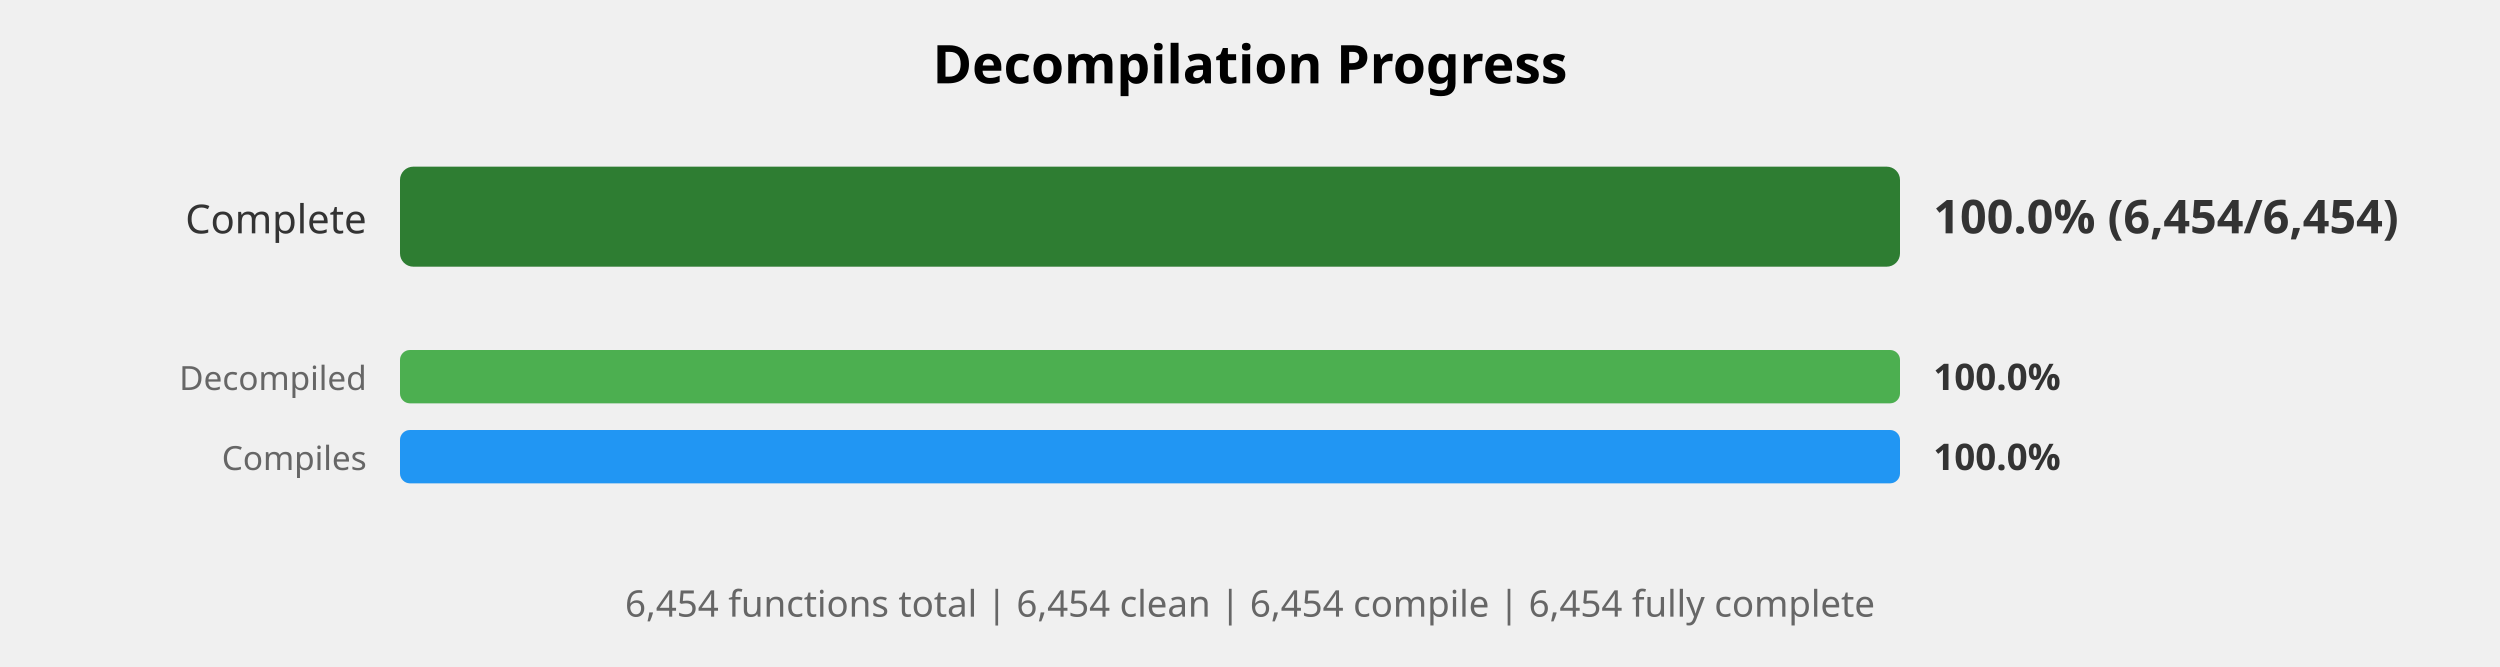
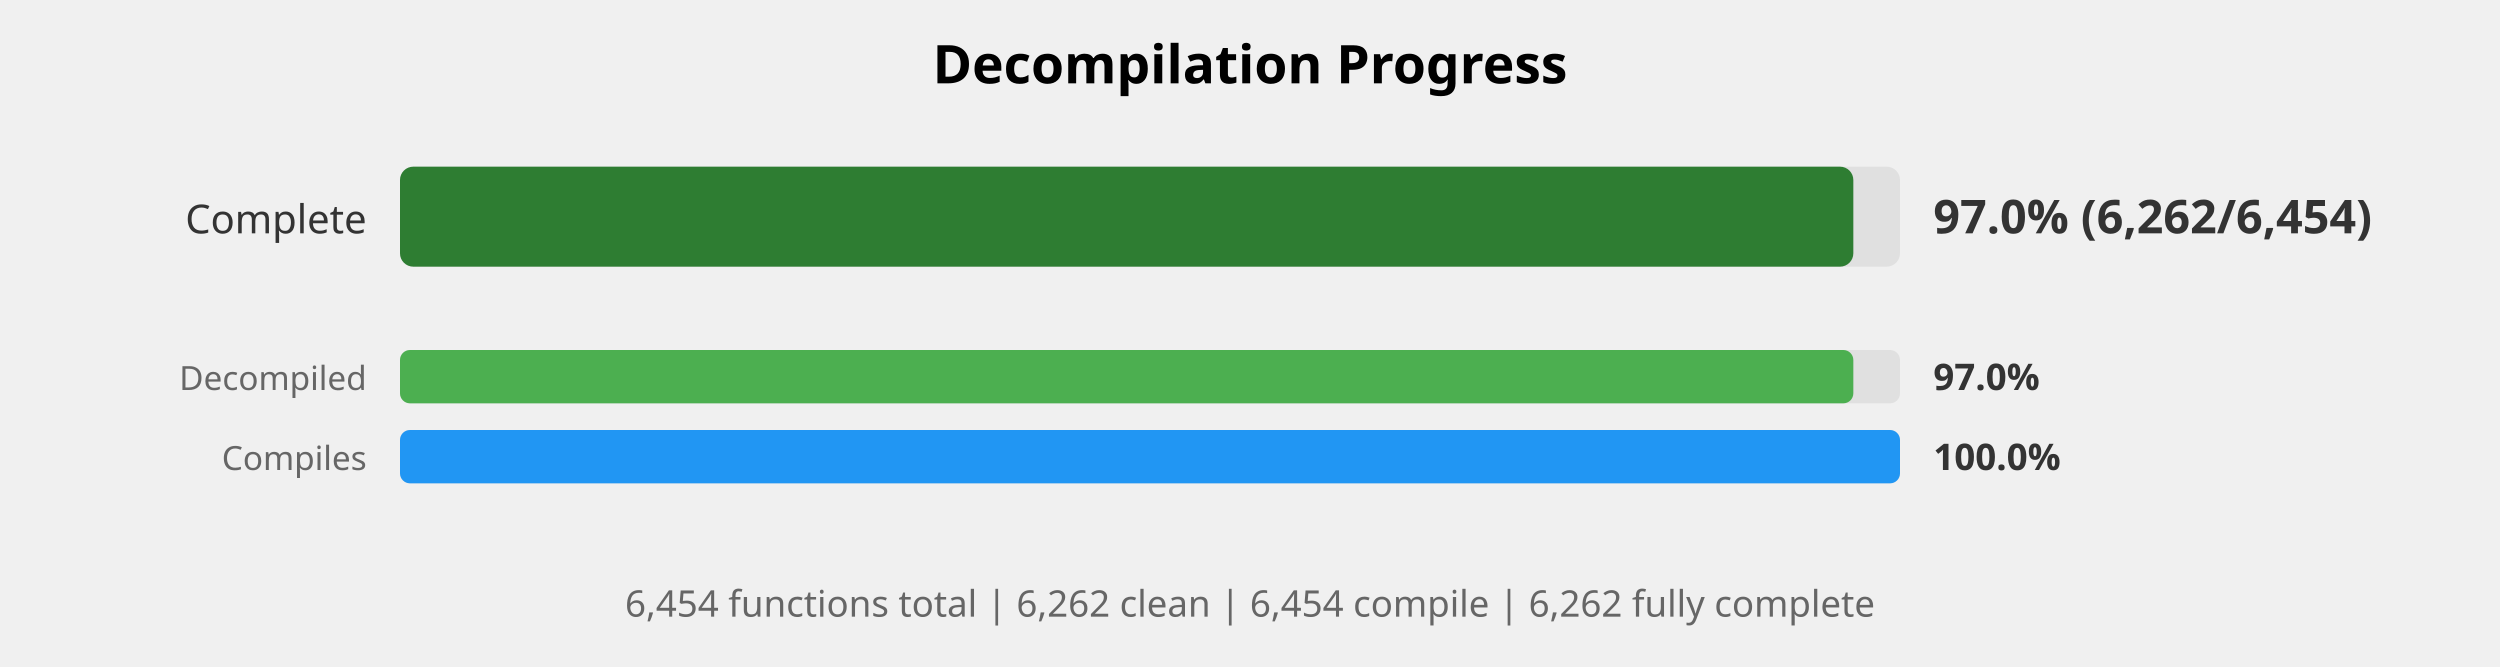
<svg xmlns="http://www.w3.org/2000/svg" width="750" height="200" viewBox="0 0 750 200">
  <style>
    .title { font: bold 16px sans-serif; }
    .label { font: 12px sans-serif; fill: #333; }
    .small-label { font: 10px sans-serif; fill: #666; }
    .percent { font: bold 14px sans-serif; fill: #333; }
    .small-percent { font: bold 11px sans-serif; fill: #333; }
    .summary { font: 11px sans-serif; fill: #666; }
  </style>
  <rect width="100%%" height="100%%" fill="white" />
  <text x="375" y="25" class="title" text-anchor="middle">Decompilation Progress</text>
  <text x="110" y="70" class="label" text-anchor="end">Complete</text>
  <rect x="120" y="50" width="450" height="30" fill="#E0E0E0" rx="4" />
-   <rect x="120" y="50" width="450" height="30" fill="#2E7D32" rx="4" />
-   <text x="580" y="70" class="percent">100.0% (6,454/6,454)</text>
+   <rect x="120" y="50" width="436" height="30" fill="#2E7D32" rx="4" />
+   <text x="580" y="70" class="percent">97.0% (6,262/6,454)</text>
  <text x="110" y="117" class="small-label" text-anchor="end">Decompiled</text>
  <rect x="120" y="105" width="450" height="16" fill="#E0E0E0" rx="3" />
-   <rect x="120" y="105" width="450" height="16" fill="#4CAF50" rx="3" />
-   <text x="580" y="117" class="small-percent">100.0%</text>
+   <rect x="120" y="105" width="436" height="16" fill="#4CAF50" rx="3" />
+   <text x="580" y="117" class="small-percent">97.0%</text>
  <text x="110" y="141" class="small-label" text-anchor="end">Compiles</text>
  <rect x="120" y="129" width="450" height="16" fill="#E0E0E0" rx="3" />
  <rect x="120" y="129" width="450" height="16" fill="#2196F3" rx="3" />
  <text x="580" y="141" class="small-percent">100.0%</text>
  <text x="375" y="185" class="summary" text-anchor="middle">
-     6,454 functions total | 6,454 clean | 6,454 compile | 6,454 fully complete
+     6,454 functions total | 6,262 clean | 6,454 compile | 6,262 fully complete
  </text>
</svg>
